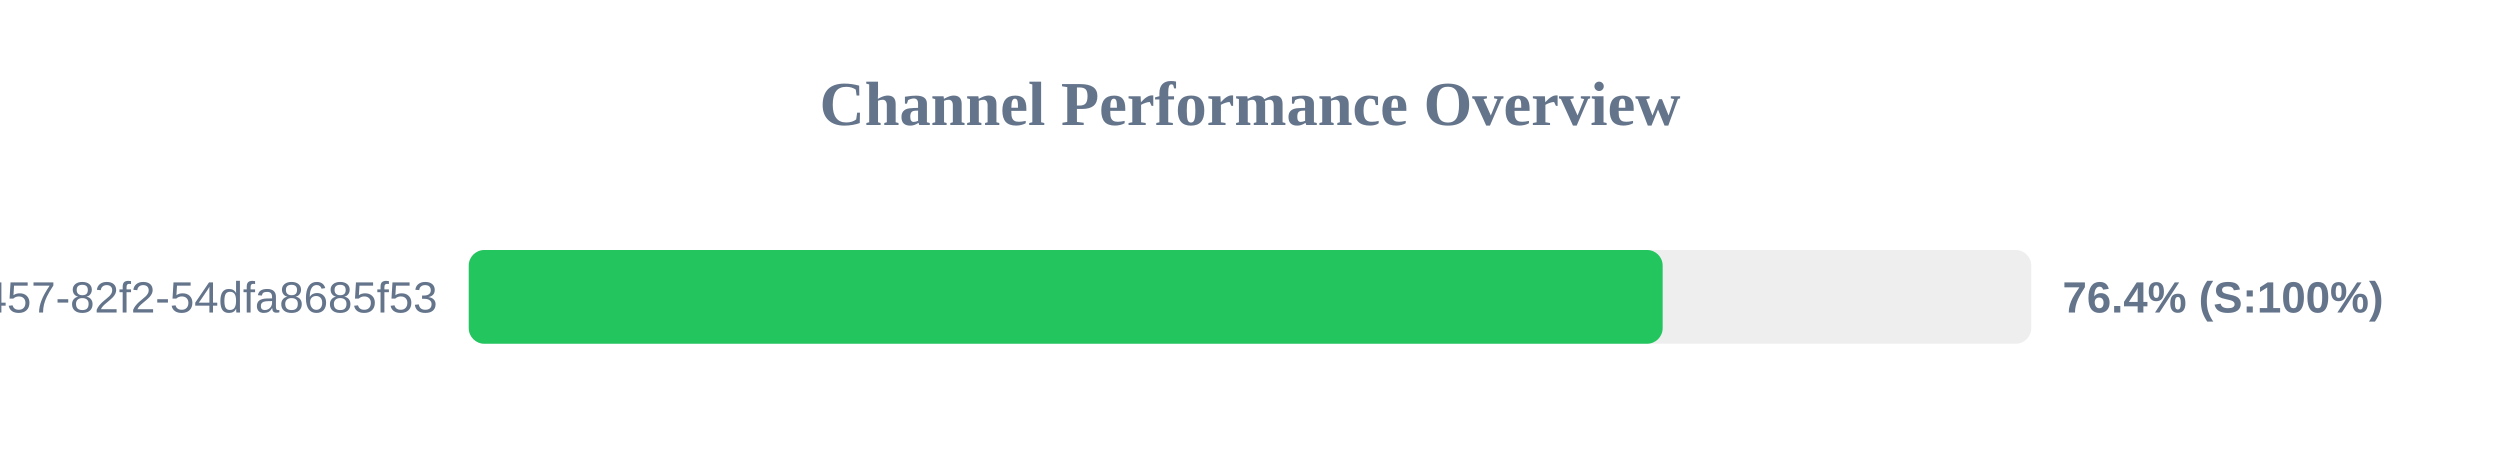
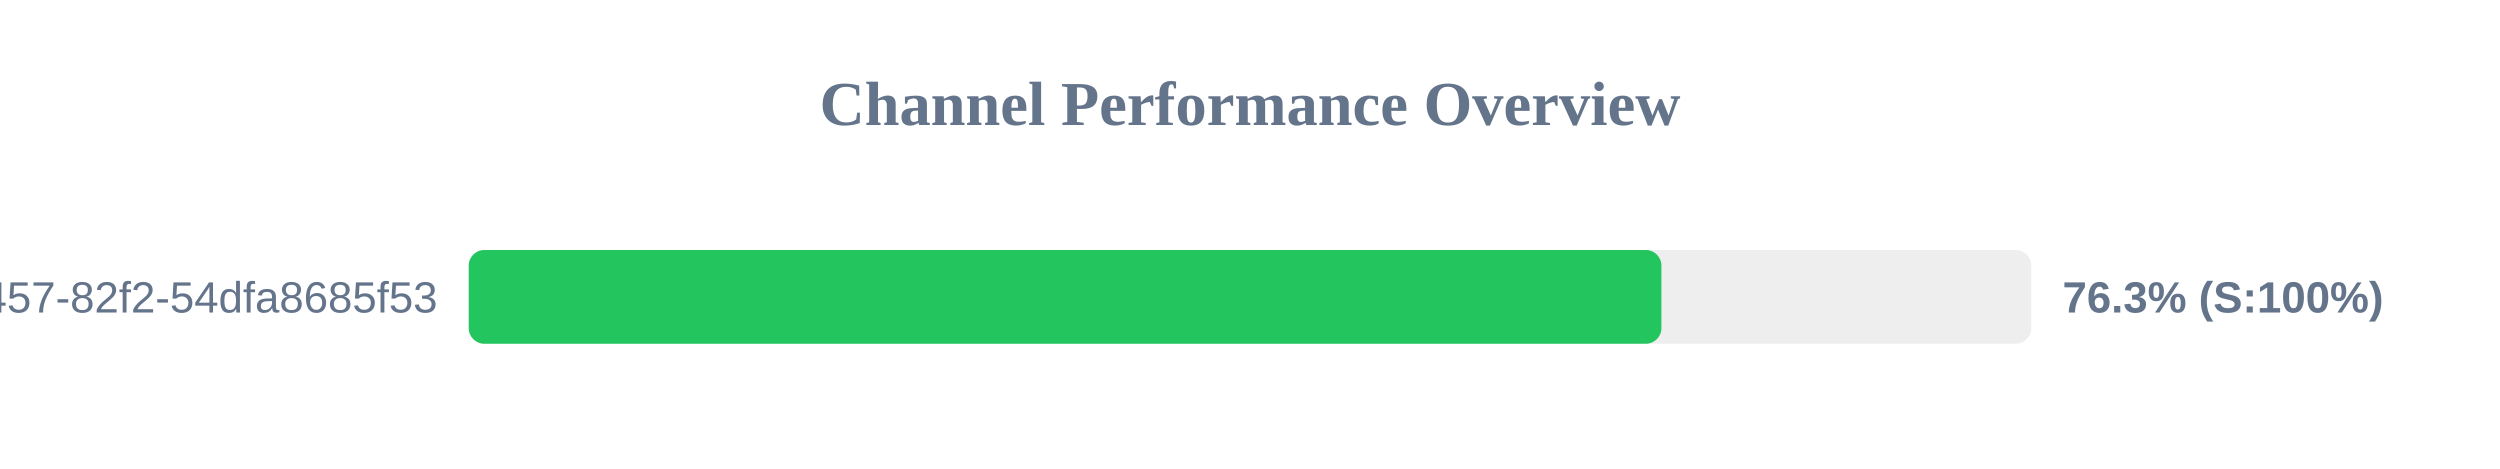
<svg xmlns="http://www.w3.org/2000/svg" width="800" height="150" version="1.1">
  <style>
        .row { font: 14px Arial; fill: #64748b; }
        .score { font: bold 14px Arial; fill: #64748b; }
    </style>
  <text x="400" y="40" text-anchor="middle" font-size="20px" font-weight="bold" fill="#64748b">Channel Performance Overview</text>
  <rect x="150" y="80" width="500" height="30" fill="#eee" rx="5" />
-   <rect x="150" y="80" width="382.05" height="30" fill="#22c55e" rx="5" />
+   <rect x="150" y="80" width="381.65" height="30" fill="#22c55e" rx="5" />
  <text x="140" y="100" text-anchor="end" class="row">?uuid=413c8b50-96bf-4457-82f2-54dfa8685f53</text>
-   <text x="660" y="100" text-anchor="start" class="score">76.4% (S:100%)</text>
+   <text x="660" y="100" text-anchor="start" class="score">76.3% (S:100%)</text>
</svg>
